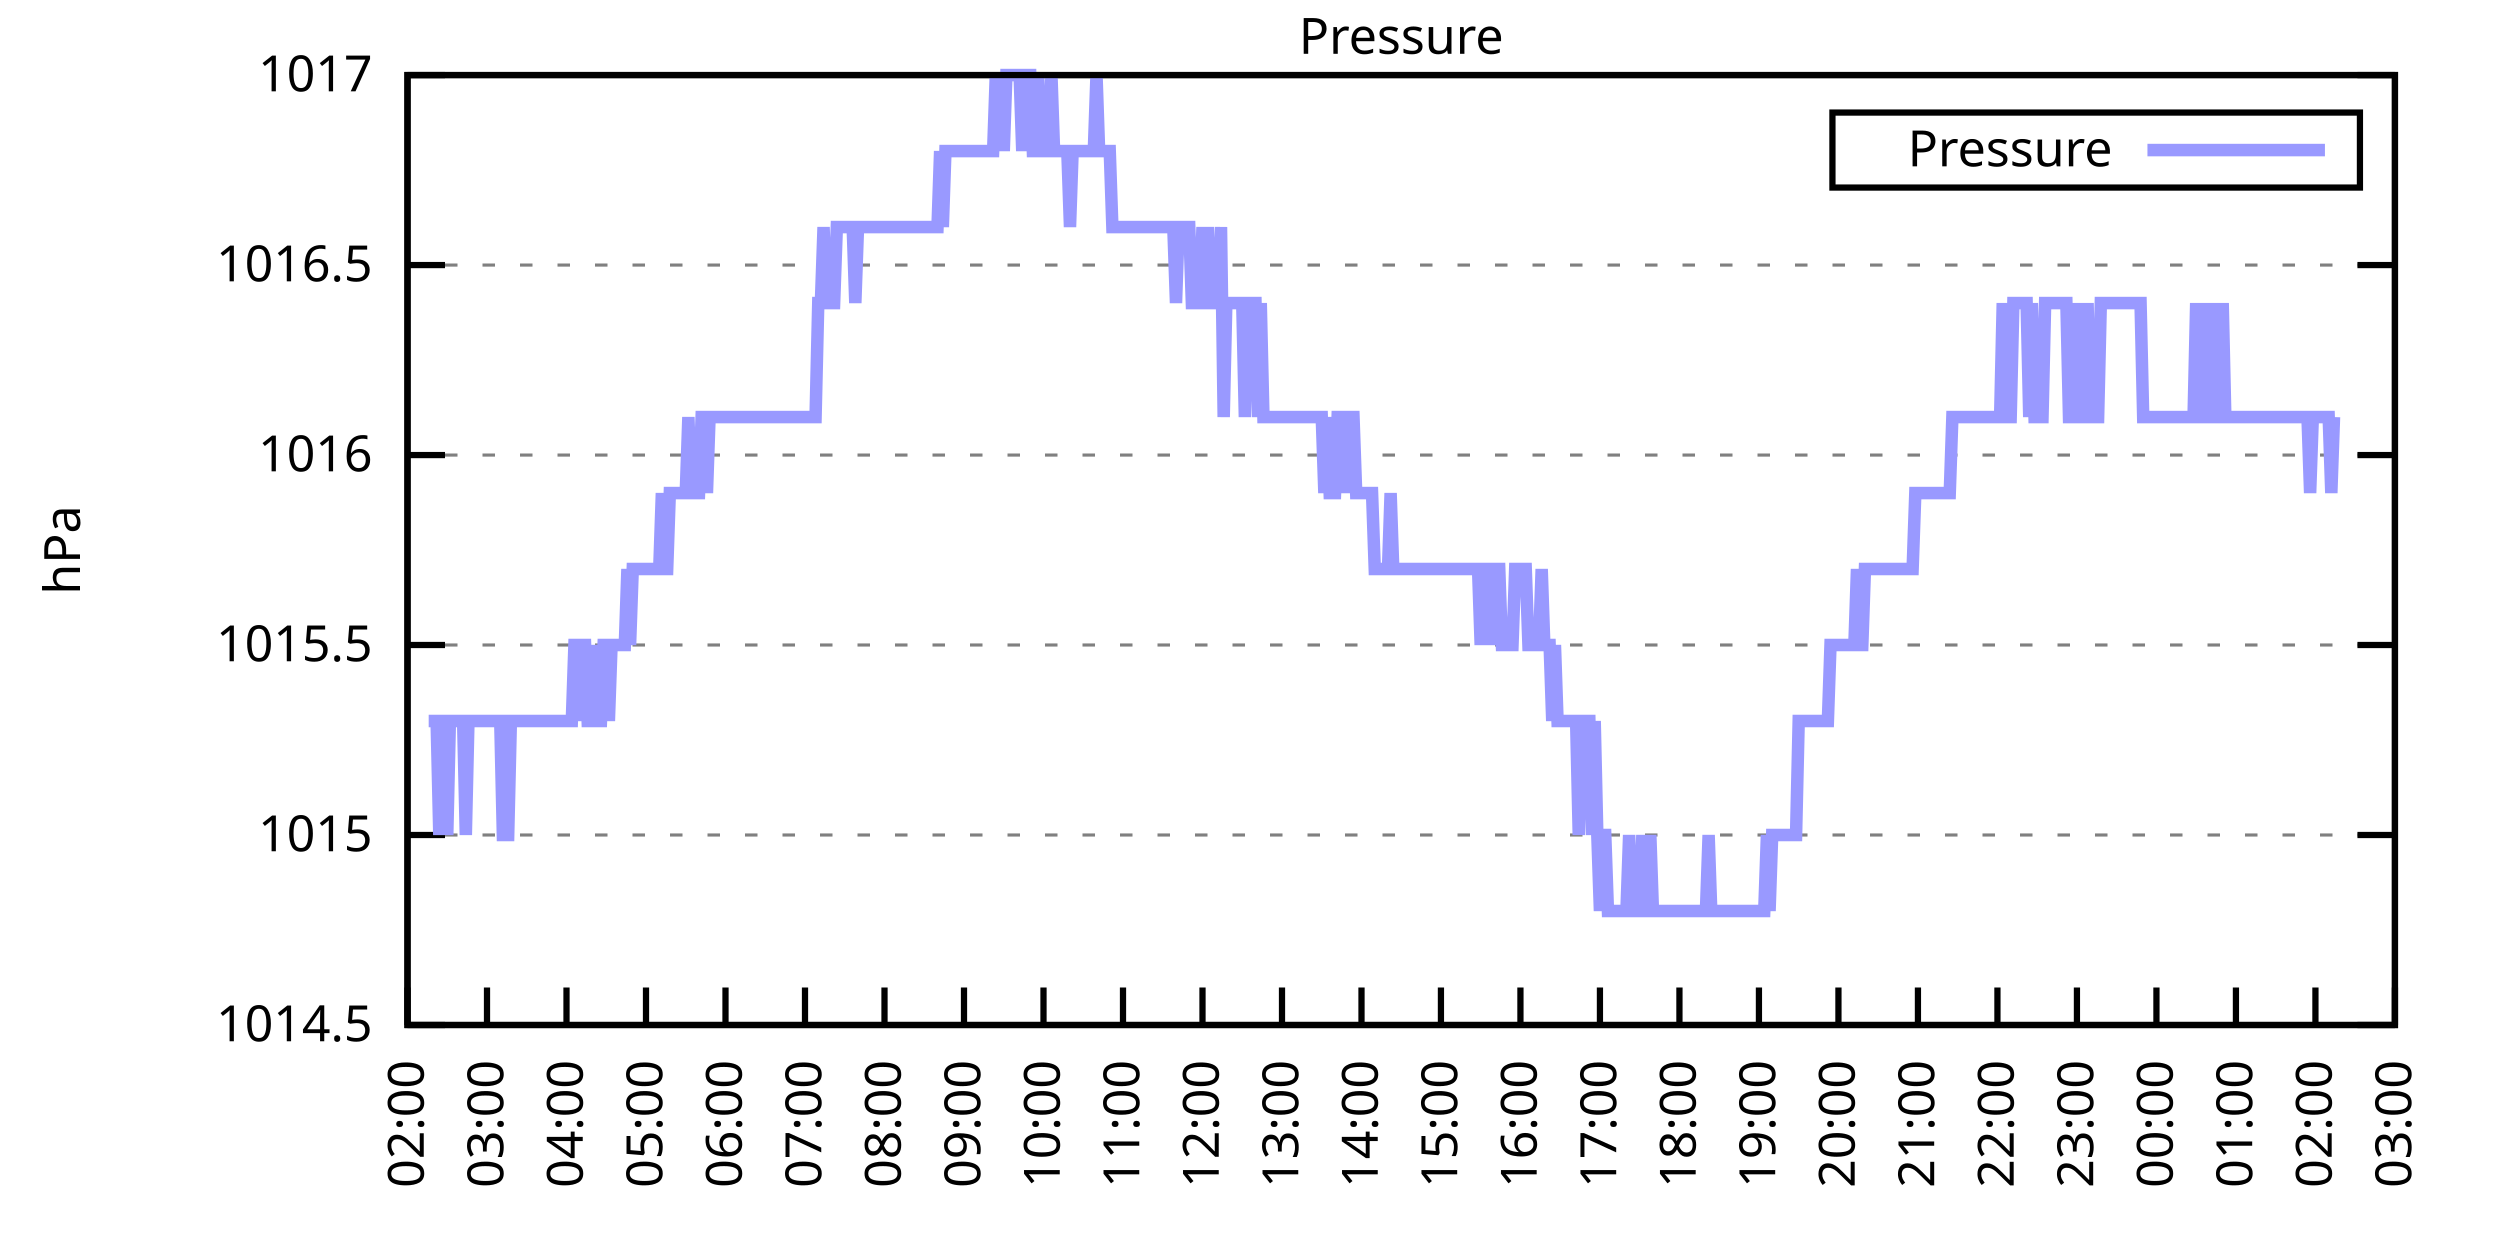
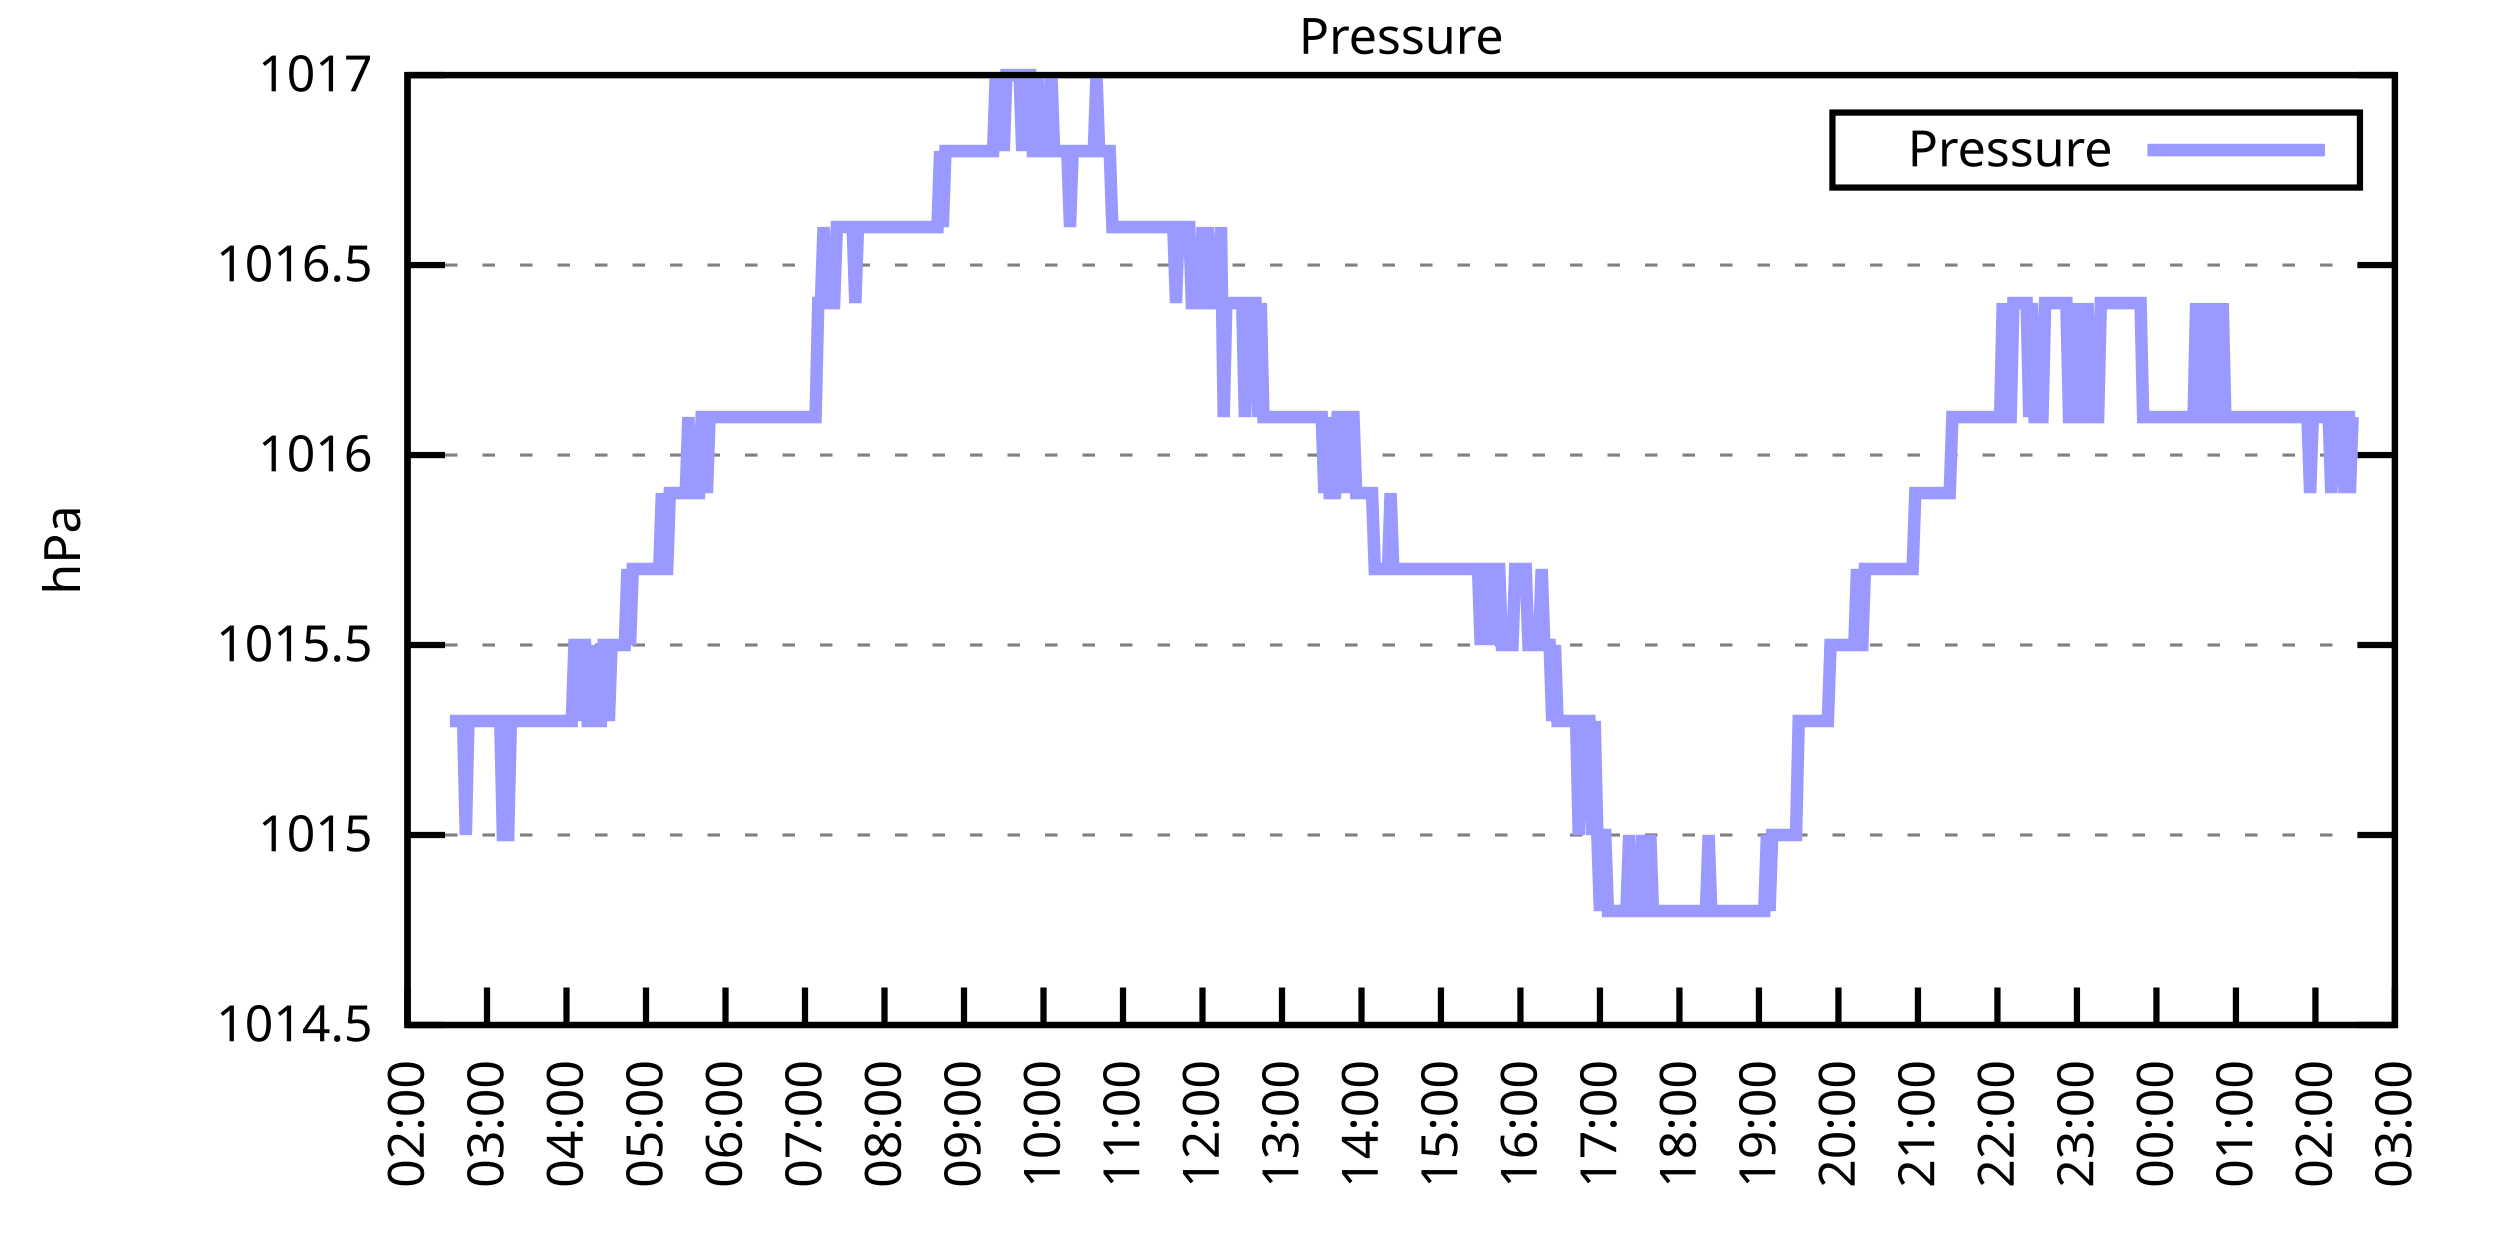
<svg xmlns="http://www.w3.org/2000/svg" xmlns:xlink="http://www.w3.org/1999/xlink" width="400" height="200" viewBox="0 0 400 200">
  <g id="gnuplot_canvas">
    <rect x="0" y="0" width="400" height="200" fill="none" />
    <defs>
      <circle id="gpDot" r="0.5" stroke-width="0.5" stroke="currentColor" />
      <path id="gpPt0" stroke-width="0.333" stroke="currentColor" d="M-1,0 h2 M0,-1 v2" />
      <path id="gpPt1" stroke-width="0.333" stroke="currentColor" d="M-1,-1 L1,1 M1,-1 L-1,1" />
      <path id="gpPt2" stroke-width="0.333" stroke="currentColor" d="M-1,0 L1,0 M0,-1 L0,1 M-1,-1 L1,1 M-1,1 L1,-1" />
      <rect id="gpPt3" stroke-width="0.333" stroke="currentColor" x="-1" y="-1" width="2" height="2" />
      <rect id="gpPt4" stroke-width="0.333" stroke="currentColor" fill="currentColor" x="-1" y="-1" width="2" height="2" />
      <circle id="gpPt5" stroke-width="0.333" stroke="currentColor" cx="0" cy="0" r="1" />
      <use xlink:href="#gpPt5" id="gpPt6" fill="currentColor" stroke="none" />
      <path id="gpPt7" stroke-width="0.333" stroke="currentColor" d="M0,-1.33 L-1.33,0.67 L1.33,0.67 z" />
      <use xlink:href="#gpPt7" id="gpPt8" fill="currentColor" stroke="none" />
      <use xlink:href="#gpPt7" id="gpPt9" stroke="currentColor" transform="rotate(180)" />
      <use xlink:href="#gpPt9" id="gpPt10" fill="currentColor" stroke="none" />
      <use xlink:href="#gpPt3" id="gpPt11" stroke="currentColor" transform="rotate(45)" />
      <use xlink:href="#gpPt11" id="gpPt12" fill="currentColor" stroke="none" />
      <path id="gpPt13" stroke-width="0.333" stroke="currentColor" d="M0,1.330 L1.265,0.411 L0.782,-1.067 L-0.782,-1.076 L-1.265,0.411 z" />
      <use xlink:href="#gpPt13" id="gpPt14" fill="currentColor" stroke="none" />
      <filter id="textbox" filterUnits="objectBoundingBox" x="0" y="0" height="1" width="1">
        <feFlood flood-color="white" flood-opacity="1" result="bgnd" />
        <feComposite in="SourceGraphic" in2="bgnd" operator="atop" />
      </filter>
      <filter id="greybox" filterUnits="objectBoundingBox" x="0" y="0" height="1" width="1">
        <feFlood flood-color="lightgrey" flood-opacity="1" result="grey" />
        <feComposite in="SourceGraphic" in2="grey" operator="atop" />
      </filter>
    </defs>
    <g fill="none" color="white" stroke="currentColor" stroke-width="1.00" stroke-linecap="butt" stroke-linejoin="miter">
</g>
    <g fill="none" color="black" stroke="currentColor" stroke-width="1.00" stroke-linecap="butt" stroke-linejoin="miter">
      <g stroke="none" shape-rendering="crispEdges">
        <polygon fill="rgb(255, 255, 255)" points="65.20,164.00 383.18,164.00 383.18,12.02 65.20,12.02 " />
      </g>
    </g>
    <g fill="none" color="black" stroke="currentColor" stroke-width="1.00" stroke-linecap="butt" stroke-linejoin="miter">
</g>
    <g fill="none" color="black" stroke="black" stroke-width="0.50" stroke-linecap="butt" stroke-linejoin="miter">
</g>
    <g fill="none" color="gray" stroke="currentColor" stroke-width="0.50" stroke-linecap="butt" stroke-linejoin="miter">
      <path stroke="gray" stroke-dasharray="2,4" class="gridline" d="M65.20,164.00 L383.19,164.00  " />
    </g>
    <g fill="none" color="gray" stroke="gray" stroke-width="1.00" stroke-linecap="butt" stroke-linejoin="miter">
</g>
    <g fill="none" color="black" stroke="currentColor" stroke-width="1.00" stroke-linecap="butt" stroke-linejoin="miter">
      <path stroke="black" d="M65.20,164.00 L71.20,164.00 M383.19,164.00 L377.19,164.00  " />
      <g transform="translate(59.60,166.60)" stroke="none" fill="black" font-family="Sans" font-size="8.00" text-anchor="end">
        <text>
          <tspan font-family="Sans"> 1014.5</tspan>
        </text>
      </g>
    </g>
    <g fill="none" color="black" stroke="currentColor" stroke-width="1.00" stroke-linecap="butt" stroke-linejoin="miter">
</g>
    <g fill="none" color="black" stroke="black" stroke-width="0.50" stroke-linecap="butt" stroke-linejoin="miter">
</g>
    <g fill="none" color="gray" stroke="currentColor" stroke-width="0.50" stroke-linecap="butt" stroke-linejoin="miter">
      <path stroke="gray" stroke-dasharray="2,4" class="gridline" d="M65.20,133.60 L383.19,133.60  " />
    </g>
    <g fill="none" color="gray" stroke="gray" stroke-width="1.00" stroke-linecap="butt" stroke-linejoin="miter">
</g>
    <g fill="none" color="black" stroke="currentColor" stroke-width="1.00" stroke-linecap="butt" stroke-linejoin="miter">
      <path stroke="black" d="M65.20,133.60 L71.20,133.60 M383.19,133.60 L377.19,133.60  " />
      <g transform="translate(59.60,136.20)" stroke="none" fill="black" font-family="Sans" font-size="8.00" text-anchor="end">
        <text>
          <tspan font-family="Sans"> 1015</tspan>
        </text>
      </g>
    </g>
    <g fill="none" color="black" stroke="currentColor" stroke-width="1.00" stroke-linecap="butt" stroke-linejoin="miter">
</g>
    <g fill="none" color="black" stroke="black" stroke-width="0.50" stroke-linecap="butt" stroke-linejoin="miter">
</g>
    <g fill="none" color="gray" stroke="currentColor" stroke-width="0.50" stroke-linecap="butt" stroke-linejoin="miter">
      <path stroke="gray" stroke-dasharray="2,4" class="gridline" d="M65.20,103.20 L383.19,103.20  " />
    </g>
    <g fill="none" color="gray" stroke="gray" stroke-width="1.00" stroke-linecap="butt" stroke-linejoin="miter">
</g>
    <g fill="none" color="black" stroke="currentColor" stroke-width="1.00" stroke-linecap="butt" stroke-linejoin="miter">
      <path stroke="black" d="M65.20,103.20 L71.20,103.20 M383.19,103.20 L377.19,103.20  " />
      <g transform="translate(59.60,105.80)" stroke="none" fill="black" font-family="Sans" font-size="8.00" text-anchor="end">
        <text>
          <tspan font-family="Sans"> 1015.5</tspan>
        </text>
      </g>
    </g>
    <g fill="none" color="black" stroke="currentColor" stroke-width="1.00" stroke-linecap="butt" stroke-linejoin="miter">
</g>
    <g fill="none" color="black" stroke="black" stroke-width="0.50" stroke-linecap="butt" stroke-linejoin="miter">
</g>
    <g fill="none" color="gray" stroke="currentColor" stroke-width="0.50" stroke-linecap="butt" stroke-linejoin="miter">
      <path stroke="gray" stroke-dasharray="2,4" class="gridline" d="M65.20,72.81 L383.19,72.81  " />
    </g>
    <g fill="none" color="gray" stroke="gray" stroke-width="1.00" stroke-linecap="butt" stroke-linejoin="miter">
</g>
    <g fill="none" color="black" stroke="currentColor" stroke-width="1.00" stroke-linecap="butt" stroke-linejoin="miter">
      <path stroke="black" d="M65.20,72.81 L71.20,72.81 M383.19,72.81 L377.19,72.81  " />
      <g transform="translate(59.60,75.41)" stroke="none" fill="black" font-family="Sans" font-size="8.00" text-anchor="end">
        <text>
          <tspan font-family="Sans"> 1016</tspan>
        </text>
      </g>
    </g>
    <g fill="none" color="black" stroke="currentColor" stroke-width="1.00" stroke-linecap="butt" stroke-linejoin="miter">
</g>
    <g fill="none" color="black" stroke="black" stroke-width="0.50" stroke-linecap="butt" stroke-linejoin="miter">
</g>
    <g fill="none" color="gray" stroke="currentColor" stroke-width="0.50" stroke-linecap="butt" stroke-linejoin="miter">
      <path stroke="gray" stroke-dasharray="2,4" class="gridline" d="M65.20,42.41 L383.19,42.41  " />
    </g>
    <g fill="none" color="gray" stroke="gray" stroke-width="1.00" stroke-linecap="butt" stroke-linejoin="miter">
</g>
    <g fill="none" color="black" stroke="currentColor" stroke-width="1.00" stroke-linecap="butt" stroke-linejoin="miter">
      <path stroke="black" d="M65.20,42.41 L71.20,42.41 M383.19,42.41 L377.19,42.41  " />
      <g transform="translate(59.60,45.01)" stroke="none" fill="black" font-family="Sans" font-size="8.00" text-anchor="end">
        <text>
          <tspan font-family="Sans"> 1016.5</tspan>
        </text>
      </g>
    </g>
    <g fill="none" color="black" stroke="currentColor" stroke-width="1.00" stroke-linecap="butt" stroke-linejoin="miter">
</g>
    <g fill="none" color="black" stroke="black" stroke-width="0.50" stroke-linecap="butt" stroke-linejoin="miter">
</g>
    <g fill="none" color="gray" stroke="currentColor" stroke-width="0.50" stroke-linecap="butt" stroke-linejoin="miter">
      <path stroke="gray" stroke-dasharray="2,4" class="gridline" d="M65.20,12.01 L383.19,12.01  " />
    </g>
    <g fill="none" color="gray" stroke="gray" stroke-width="1.00" stroke-linecap="butt" stroke-linejoin="miter">
</g>
    <g fill="none" color="black" stroke="currentColor" stroke-width="1.00" stroke-linecap="butt" stroke-linejoin="miter">
      <path stroke="black" d="M65.20,12.01 L71.20,12.01 M383.19,12.01 L377.19,12.01  " />
      <g transform="translate(59.60,14.61)" stroke="none" fill="black" font-family="Sans" font-size="8.00" text-anchor="end">
        <text>
          <tspan font-family="Sans"> 1017</tspan>
        </text>
      </g>
    </g>
    <g fill="none" color="black" stroke="currentColor" stroke-width="1.00" stroke-linecap="butt" stroke-linejoin="miter">
      <path stroke="black" d="M65.20,164.00 L65.20,158.00  " />
      <g transform="translate(67.80,169.60) rotate(270.00)" stroke="none" fill="black" font-family="Sans" font-size="8.00" text-anchor="end">
        <text>
          <tspan font-family="Sans">02:00</tspan>
        </text>
      </g>
    </g>
    <g fill="none" color="black" stroke="currentColor" stroke-width="1.00" stroke-linecap="butt" stroke-linejoin="miter">
      <path stroke="black" d="M77.92,164.00 L77.92,158.00  " />
      <g transform="translate(80.52,169.60) rotate(270.00)" stroke="none" fill="black" font-family="Sans" font-size="8.00" text-anchor="end">
        <text>
          <tspan font-family="Sans">03:00</tspan>
        </text>
      </g>
    </g>
    <g fill="none" color="black" stroke="currentColor" stroke-width="1.00" stroke-linecap="butt" stroke-linejoin="miter">
      <path stroke="black" d="M90.64,164.00 L90.64,158.00  " />
      <g transform="translate(93.24,169.60) rotate(270.00)" stroke="none" fill="black" font-family="Sans" font-size="8.00" text-anchor="end">
        <text>
          <tspan font-family="Sans">04:00</tspan>
        </text>
      </g>
    </g>
    <g fill="none" color="black" stroke="currentColor" stroke-width="1.00" stroke-linecap="butt" stroke-linejoin="miter">
      <path stroke="black" d="M103.36,164.00 L103.36,158.00  " />
      <g transform="translate(105.96,169.60) rotate(270.00)" stroke="none" fill="black" font-family="Sans" font-size="8.00" text-anchor="end">
        <text>
          <tspan font-family="Sans">05:00</tspan>
        </text>
      </g>
    </g>
    <g fill="none" color="black" stroke="currentColor" stroke-width="1.00" stroke-linecap="butt" stroke-linejoin="miter">
      <path stroke="black" d="M116.08,164.00 L116.08,158.00  " />
      <g transform="translate(118.68,169.60) rotate(270.00)" stroke="none" fill="black" font-family="Sans" font-size="8.00" text-anchor="end">
        <text>
          <tspan font-family="Sans">06:00</tspan>
        </text>
      </g>
    </g>
    <g fill="none" color="black" stroke="currentColor" stroke-width="1.00" stroke-linecap="butt" stroke-linejoin="miter">
      <path stroke="black" d="M128.80,164.00 L128.80,158.00  " />
      <g transform="translate(131.40,169.60) rotate(270.00)" stroke="none" fill="black" font-family="Sans" font-size="8.00" text-anchor="end">
        <text>
          <tspan font-family="Sans">07:00</tspan>
        </text>
      </g>
    </g>
    <g fill="none" color="black" stroke="currentColor" stroke-width="1.00" stroke-linecap="butt" stroke-linejoin="miter">
      <path stroke="black" d="M141.52,164.00 L141.52,158.00  " />
      <g transform="translate(144.12,169.60) rotate(270.00)" stroke="none" fill="black" font-family="Sans" font-size="8.00" text-anchor="end">
        <text>
          <tspan font-family="Sans">08:00</tspan>
        </text>
      </g>
    </g>
    <g fill="none" color="black" stroke="currentColor" stroke-width="1.00" stroke-linecap="butt" stroke-linejoin="miter">
      <path stroke="black" d="M154.24,164.00 L154.24,158.00  " />
      <g transform="translate(156.84,169.60) rotate(270.00)" stroke="none" fill="black" font-family="Sans" font-size="8.00" text-anchor="end">
        <text>
          <tspan font-family="Sans">09:00</tspan>
        </text>
      </g>
    </g>
    <g fill="none" color="black" stroke="currentColor" stroke-width="1.00" stroke-linecap="butt" stroke-linejoin="miter">
      <path stroke="black" d="M166.96,164.00 L166.96,158.00  " />
      <g transform="translate(169.56,169.60) rotate(270.00)" stroke="none" fill="black" font-family="Sans" font-size="8.00" text-anchor="end">
        <text>
          <tspan font-family="Sans">10:00</tspan>
        </text>
      </g>
    </g>
    <g fill="none" color="black" stroke="currentColor" stroke-width="1.00" stroke-linecap="butt" stroke-linejoin="miter">
      <path stroke="black" d="M179.68,164.00 L179.68,158.00  " />
      <g transform="translate(182.28,169.60) rotate(270.00)" stroke="none" fill="black" font-family="Sans" font-size="8.00" text-anchor="end">
        <text>
          <tspan font-family="Sans">11:00</tspan>
        </text>
      </g>
    </g>
    <g fill="none" color="black" stroke="currentColor" stroke-width="1.00" stroke-linecap="butt" stroke-linejoin="miter">
      <path stroke="black" d="M192.40,164.00 L192.40,158.00  " />
      <g transform="translate(195.00,169.60) rotate(270.00)" stroke="none" fill="black" font-family="Sans" font-size="8.00" text-anchor="end">
        <text>
          <tspan font-family="Sans">12:00</tspan>
        </text>
      </g>
    </g>
    <g fill="none" color="black" stroke="currentColor" stroke-width="1.00" stroke-linecap="butt" stroke-linejoin="miter">
      <path stroke="black" d="M205.12,164.00 L205.12,158.00  " />
      <g transform="translate(207.72,169.60) rotate(270.00)" stroke="none" fill="black" font-family="Sans" font-size="8.00" text-anchor="end">
        <text>
          <tspan font-family="Sans">13:00</tspan>
        </text>
      </g>
    </g>
    <g fill="none" color="black" stroke="currentColor" stroke-width="1.00" stroke-linecap="butt" stroke-linejoin="miter">
      <path stroke="black" d="M217.84,164.00 L217.84,158.00  " />
      <g transform="translate(220.44,169.60) rotate(270.00)" stroke="none" fill="black" font-family="Sans" font-size="8.00" text-anchor="end">
        <text>
          <tspan font-family="Sans">14:00</tspan>
        </text>
      </g>
    </g>
    <g fill="none" color="black" stroke="currentColor" stroke-width="1.00" stroke-linecap="butt" stroke-linejoin="miter">
      <path stroke="black" d="M230.55,164.00 L230.55,158.00  " />
      <g transform="translate(233.15,169.60) rotate(270.00)" stroke="none" fill="black" font-family="Sans" font-size="8.00" text-anchor="end">
        <text>
          <tspan font-family="Sans">15:00</tspan>
        </text>
      </g>
    </g>
    <g fill="none" color="black" stroke="currentColor" stroke-width="1.00" stroke-linecap="butt" stroke-linejoin="miter">
      <path stroke="black" d="M243.27,164.00 L243.27,158.00  " />
      <g transform="translate(245.87,169.60) rotate(270.00)" stroke="none" fill="black" font-family="Sans" font-size="8.00" text-anchor="end">
        <text>
          <tspan font-family="Sans">16:00</tspan>
        </text>
      </g>
    </g>
    <g fill="none" color="black" stroke="currentColor" stroke-width="1.00" stroke-linecap="butt" stroke-linejoin="miter">
      <path stroke="black" d="M255.99,164.00 L255.99,158.00  " />
      <g transform="translate(258.59,169.60) rotate(270.00)" stroke="none" fill="black" font-family="Sans" font-size="8.00" text-anchor="end">
        <text>
          <tspan font-family="Sans">17:00</tspan>
        </text>
      </g>
    </g>
    <g fill="none" color="black" stroke="currentColor" stroke-width="1.00" stroke-linecap="butt" stroke-linejoin="miter">
      <path stroke="black" d="M268.71,164.00 L268.71,158.00  " />
      <g transform="translate(271.31,169.60) rotate(270.00)" stroke="none" fill="black" font-family="Sans" font-size="8.00" text-anchor="end">
        <text>
          <tspan font-family="Sans">18:00</tspan>
        </text>
      </g>
    </g>
    <g fill="none" color="black" stroke="currentColor" stroke-width="1.00" stroke-linecap="butt" stroke-linejoin="miter">
      <path stroke="black" d="M281.43,164.00 L281.43,158.00  " />
      <g transform="translate(284.03,169.60) rotate(270.00)" stroke="none" fill="black" font-family="Sans" font-size="8.00" text-anchor="end">
        <text>
          <tspan font-family="Sans">19:00</tspan>
        </text>
      </g>
    </g>
    <g fill="none" color="black" stroke="currentColor" stroke-width="1.00" stroke-linecap="butt" stroke-linejoin="miter">
      <path stroke="black" d="M294.15,164.00 L294.15,158.00  " />
      <g transform="translate(296.75,169.60) rotate(270.00)" stroke="none" fill="black" font-family="Sans" font-size="8.00" text-anchor="end">
        <text>
          <tspan font-family="Sans">20:00</tspan>
        </text>
      </g>
    </g>
    <g fill="none" color="black" stroke="currentColor" stroke-width="1.00" stroke-linecap="butt" stroke-linejoin="miter">
      <path stroke="black" d="M306.87,164.00 L306.87,158.00  " />
      <g transform="translate(309.47,169.60) rotate(270.00)" stroke="none" fill="black" font-family="Sans" font-size="8.00" text-anchor="end">
        <text>
          <tspan font-family="Sans">21:00</tspan>
        </text>
      </g>
    </g>
    <g fill="none" color="black" stroke="currentColor" stroke-width="1.00" stroke-linecap="butt" stroke-linejoin="miter">
      <path stroke="black" d="M319.59,164.00 L319.59,158.00  " />
      <g transform="translate(322.19,169.60) rotate(270.00)" stroke="none" fill="black" font-family="Sans" font-size="8.00" text-anchor="end">
        <text>
          <tspan font-family="Sans">22:00</tspan>
        </text>
      </g>
    </g>
    <g fill="none" color="black" stroke="currentColor" stroke-width="1.00" stroke-linecap="butt" stroke-linejoin="miter">
      <path stroke="black" d="M332.31,164.00 L332.31,158.00  " />
      <g transform="translate(334.91,169.60) rotate(270.00)" stroke="none" fill="black" font-family="Sans" font-size="8.00" text-anchor="end">
        <text>
          <tspan font-family="Sans">23:00</tspan>
        </text>
      </g>
    </g>
    <g fill="none" color="black" stroke="currentColor" stroke-width="1.00" stroke-linecap="butt" stroke-linejoin="miter">
      <path stroke="black" d="M345.03,164.00 L345.03,158.00  " />
      <g transform="translate(347.63,169.60) rotate(270.00)" stroke="none" fill="black" font-family="Sans" font-size="8.00" text-anchor="end">
        <text>
          <tspan font-family="Sans">00:00</tspan>
        </text>
      </g>
    </g>
    <g fill="none" color="black" stroke="currentColor" stroke-width="1.00" stroke-linecap="butt" stroke-linejoin="miter">
      <path stroke="black" d="M357.75,164.00 L357.75,158.00  " />
      <g transform="translate(360.35,169.60) rotate(270.00)" stroke="none" fill="black" font-family="Sans" font-size="8.00" text-anchor="end">
        <text>
          <tspan font-family="Sans">01:00</tspan>
        </text>
      </g>
    </g>
    <g fill="none" color="black" stroke="currentColor" stroke-width="1.00" stroke-linecap="butt" stroke-linejoin="miter">
      <path stroke="black" d="M370.47,164.00 L370.47,158.00  " />
      <g transform="translate(373.07,169.60) rotate(270.00)" stroke="none" fill="black" font-family="Sans" font-size="8.00" text-anchor="end">
        <text>
          <tspan font-family="Sans">02:00</tspan>
        </text>
      </g>
    </g>
    <g fill="none" color="black" stroke="currentColor" stroke-width="1.00" stroke-linecap="butt" stroke-linejoin="miter">
      <path stroke="black" d="M383.19,164.00 L383.19,158.00  " />
      <g transform="translate(385.79,169.60) rotate(270.00)" stroke="none" fill="black" font-family="Sans" font-size="8.00" text-anchor="end">
        <text>
          <tspan font-family="Sans">03:00</tspan>
        </text>
      </g>
    </g>
    <g fill="none" color="black" stroke="currentColor" stroke-width="1.00" stroke-linecap="butt" stroke-linejoin="miter">
</g>
    <g fill="none" color="black" stroke="currentColor" stroke-width="1.00" stroke-linecap="butt" stroke-linejoin="miter">
      <path stroke="black" d="M65.20,12.01 L65.20,164.00 L383.19,164.00 L383.19,12.01 L65.20,12.01 Z  " />
    </g>
    <g fill="none" color="black" stroke="currentColor" stroke-width="1.00" stroke-linecap="butt" stroke-linejoin="miter">
</g>
    <g fill="none" color="black" stroke="currentColor" stroke-width="1.00" stroke-linecap="butt" stroke-linejoin="miter">
      <path stroke="black" d="M293.19,30.01 L293.19,18.01 L377.59,18.01 L377.59,30.01 L293.19,30.01 Z  " />
    </g>
    <g id="Pressure_plot_1">
      <g fill="none" color="white" stroke="black" stroke-width="2.00" stroke-linecap="butt" stroke-linejoin="miter">
</g>
      <g fill="none" color="black" stroke="currentColor" stroke-width="2.00" stroke-linecap="butt" stroke-linejoin="miter">
        <g transform="translate(337.99,26.61)" stroke="none" fill="black" font-family="Sans" font-size="8.00" text-anchor="end">
          <text>
            <tspan font-family="Sans">Pressure</tspan>
          </text>
        </g>
      </g>
      <g fill="none" color="black" stroke="currentColor" stroke-width="2.00" stroke-linecap="butt" stroke-linejoin="miter">
-         <path stroke="rgb(153, 153, 255)" d="M343.59,24.01 L371.99,24.01 M68.59,115.36 L69.02,115.36 L69.44,115.36 L69.86,115.36 L70.29,133.60 L70.71,115.36   L71.14,115.36 L71.56,133.60 L71.98,115.36 L72.41,115.36 L72.83,115.36 L73.26,115.36 L73.68,115.36 L74.10,115.36   L74.53,133.60 L74.95,115.36 L75.38,115.36 L75.80,115.36 L76.22,115.36 L76.65,115.36 L77.07,115.36 L77.50,115.36   L77.92,115.36 L78.34,115.36 L78.77,115.36 L79.19,115.36 L79.62,115.36 L80.04,115.36 L80.46,133.60 L80.89,133.60   L81.31,133.60 L81.74,115.36 L82.16,115.36 L82.58,115.36 L83.01,115.36 L83.43,115.36 L83.86,115.36 L84.28,115.36   L84.70,115.36 L85.13,115.36 L85.55,115.36 L85.98,115.36 L86.40,115.36 L86.82,115.36 L87.25,115.36 L87.67,115.36   L88.10,115.36 L88.52,115.36 L88.94,115.36 L89.37,115.36 L89.79,115.36 L90.22,115.36 L90.64,115.36 L91.06,115.36   L91.49,115.36 L91.91,103.20 L92.34,103.20 L92.76,115.36 L93.18,103.20 L93.61,103.20 L94.03,115.36 L94.46,115.36   L94.88,103.20 L95.30,115.36 L95.73,115.36 L96.15,115.36 L96.58,103.20 L97.00,103.20 L97.42,115.36 L97.85,103.20   L98.27,103.20 L98.69,103.20 L99.12,103.20 L99.54,103.20 L99.97,103.20 L100.39,91.04 L100.81,103.20 L101.24,91.04   L101.66,91.04 L102.09,91.04 L102.51,91.04 L102.93,91.04 L103.36,91.04 L103.78,91.04 L104.21,91.04 L104.63,91.04   L105.05,91.04 L105.48,91.04 L105.90,78.89 L106.33,91.04 L106.75,91.04 L107.17,78.89 L107.60,78.89 L108.02,78.89   L108.45,78.89 L108.87,78.89 L109.29,78.89 L109.72,78.89 L110.14,66.73 L110.57,78.89 L110.99,78.89 L111.41,78.89   L111.84,78.89 L112.26,66.73 L112.69,66.73 L113.11,78.89 L113.53,66.73 L113.96,66.73 L114.38,66.73 L114.81,66.73   L115.23,66.73 L115.65,66.73 L116.08,66.73 L116.50,66.73 L116.93,66.73 L117.35,66.73 L117.77,66.73 L118.20,66.73   L118.62,66.73 L119.05,66.73 L119.47,66.73 L119.89,66.73 L120.32,66.73 L120.74,66.73 L121.17,66.73 L121.59,66.73   L122.01,66.73 L122.44,66.73 L122.86,66.73 L123.29,66.73 L123.71,66.73 L124.13,66.73 L124.56,66.73 L124.98,66.73   L125.41,66.73 L125.83,66.73 L126.25,66.73 L126.68,66.73 L127.10,66.73 L127.53,66.73 L127.95,66.73 L128.37,66.73   L128.80,66.73 L129.22,66.73 L129.65,66.73 L130.07,66.73 L130.49,66.73 L130.92,48.49 L131.34,48.49 L131.77,36.33   L132.19,48.49 L132.61,48.49 L133.04,48.49 L133.46,48.49 L133.89,36.33 L134.31,36.33 L134.73,36.33 L135.16,36.33   L135.58,36.33 L136.01,36.33 L136.43,36.33 L136.85,48.49 L137.28,36.33 L137.70,36.33 L138.13,36.33 L138.55,36.33   L138.97,36.33 L139.40,36.33 L139.82,36.33 L140.25,36.33 L140.67,36.33 L141.09,36.33 L141.52,36.33 L141.94,36.33   L142.37,36.33 L142.79,36.33 L143.21,36.33 L143.64,36.33 L144.06,36.33 L144.49,36.33 L144.91,36.33 L145.33,36.33   L145.76,36.33 L146.18,36.33 L146.61,36.33 L147.03,36.33 L147.45,36.33 L147.88,36.33 L148.30,36.33 L148.73,36.33   L149.15,36.33 L149.57,36.33 L150.00,36.33 L150.42,24.17 L150.85,36.33 L151.27,24.17 L151.69,24.17 L152.12,24.17   L152.54,24.17 L152.97,24.17 L153.39,24.17 L153.81,24.17 L154.24,24.17 L154.66,24.17 L155.09,24.17 L155.51,24.17   L155.93,24.17 L156.36,24.17 L156.78,24.17 L157.21,24.17 L157.63,24.17 L158.05,24.17 L158.48,24.17 L158.90,24.17   L159.33,12.01 L159.75,24.17 L160.17,12.01 L160.60,24.17 L161.02,12.01 L161.44,12.01 L161.87,12.01 L162.29,12.01   L162.72,12.01 L163.14,12.01 L163.56,24.17 L163.99,12.01 L164.41,12.01 L164.84,12.01 L165.26,24.17 L165.68,24.17   L166.11,12.01 L166.53,24.17 L166.96,24.17 L167.38,24.17 L167.80,24.17 L168.23,12.01 L168.65,24.17 L169.08,24.17   L169.50,24.17 L169.92,24.17 L170.35,24.17 L170.77,24.17 L171.20,36.33 L171.62,24.17 L172.04,24.17 L172.47,24.17   L172.89,24.17 L173.32,24.17 L173.74,24.17 L174.16,24.17 L174.59,24.17 L175.01,24.17 L175.44,12.01 L175.86,24.17   L176.28,24.17 L176.71,24.17 L177.13,24.17 L177.56,24.17 L177.98,36.33 L178.40,36.33 L178.83,36.33 L179.25,36.33   L179.68,36.33 L180.10,36.33 L180.52,36.33 L180.95,36.33 L181.37,36.33 L181.80,36.33 L182.22,36.33 L182.64,36.33   L183.07,36.33 L183.49,36.33 L183.92,36.33 L184.34,36.33 L184.76,36.33 L185.19,36.33 L185.61,36.33 L186.04,36.33   L186.46,36.33 L186.88,36.33 L187.31,36.33 L187.73,36.33 L188.16,48.49 L188.58,36.33 L189.00,36.33 L189.43,36.33   L189.85,36.33 L190.28,36.33 L190.70,48.49 L191.12,48.49 L191.55,48.49 L191.97,48.49 L192.40,36.33 L192.82,48.49   L193.24,36.33 L193.67,48.49 L194.09,48.49 L194.52,48.49 L194.94,48.49 L195.36,36.33 L195.79,66.73 L196.21,48.49   L196.64,48.49 L197.06,48.49 L197.48,48.49 L197.91,48.49 L198.33,48.49 L198.76,48.49 L199.18,66.73 L199.60,48.49   L200.03,48.49 L200.45,48.49 L200.88,48.49 L201.30,66.73 L201.72,48.49 L202.15,66.73 L202.57,66.73 L203.00,66.73   L203.42,66.73 L203.84,66.73 L204.27,66.73 L204.69,66.73 L205.12,66.73 L205.54,66.73 L205.96,66.73 L206.39,66.73   L206.81,66.73 L207.24,66.73 L207.66,66.73 L208.08,66.73 L208.51,66.73 L208.93,66.73 L209.36,66.73 L209.78,66.73   L210.20,66.73 L210.63,66.73 L211.05,66.73 L211.48,66.73 L211.90,78.89 L212.32,66.73 L212.75,78.89 L213.17,78.89   L213.60,78.89 L214.02,66.73 L214.44,66.73 L214.87,66.73 L215.29,78.89 L215.72,66.73 L216.14,66.73 L216.56,66.73   L216.99,78.89 L217.41,78.89 L217.84,78.89 L218.26,78.89 L218.68,78.89 L219.11,78.89 L219.53,78.89 L219.96,91.04   L220.38,91.04 L220.80,91.04 L221.23,91.04 L221.65,91.04 L222.08,91.04 L222.50,78.89 L222.92,91.04 L223.35,91.04   L223.77,91.04 L224.20,91.04 L224.62,91.04 L225.04,91.04 L225.47,91.04 L225.89,91.04 L226.31,91.04 L226.74,91.04   L227.16,91.04 L227.59,91.04 L228.01,91.04 L228.43,91.04 L228.86,91.04 L229.28,91.04 L229.71,91.04 L230.13,91.04   L230.55,91.04 L230.98,91.04 L231.40,91.04 L231.83,91.04 L232.25,91.04 L232.67,91.04 L233.10,91.04 L233.52,91.04   L233.95,91.04 L234.37,91.04 L234.79,91.04 L235.22,91.04 L235.64,91.04 L236.07,91.04 L236.49,91.04 L236.91,103.20   L237.34,91.04 L237.76,91.04 L238.19,103.20 L238.61,91.04 L239.03,103.20 L239.46,91.04 L239.88,91.04 L240.31,103.20   L240.73,103.20 L241.15,103.20 L241.58,103.20 L242.00,103.20 L242.43,91.04 L242.85,91.04 L243.27,91.04 L243.70,91.04   L244.12,91.04 L244.55,103.20 L244.97,103.20 L245.39,103.20 L245.82,103.20 L246.24,103.20 L246.67,91.04 L247.09,103.20   L247.51,103.20 L247.94,103.20 L248.36,115.36 L248.79,103.20 L249.21,115.36 L249.63,115.36 L250.06,115.36 L250.48,115.36   L250.91,115.36 L251.33,115.36 L251.75,115.36 L252.18,115.36 L252.60,133.60 L253.03,115.36 L253.45,115.36 L253.87,115.36   L254.30,115.36 L254.72,133.60 L255.15,115.36 L255.57,133.60 L255.99,145.76 L256.42,133.60 L256.84,133.60 L257.27,145.76   L257.69,145.76 L258.11,145.76 L258.54,145.76 L258.96,145.76 L259.39,145.76 L259.81,145.76 L260.23,145.76 L260.66,133.60   L261.08,145.76 L261.51,145.76 L261.93,145.76 L262.35,145.76 L262.78,133.60 L263.20,145.76 L263.63,145.76 L264.05,133.60   L264.47,145.76 L264.90,145.76 L265.32,145.76 L265.75,145.76 L266.17,145.76 L266.59,145.76 L267.02,145.76 L267.44,145.76   L267.87,145.76 L268.29,145.76 L268.71,145.76 L269.14,145.76 L269.56,145.76 L269.99,145.76 L270.41,145.76 L270.83,145.76   L271.26,145.76 L271.68,145.76 L272.11,145.76 L272.53,145.76 L272.95,145.76 L273.38,133.60 L273.80,145.76 L274.23,145.76   L274.65,145.76 L275.07,145.76 L275.50,145.76 L275.92,145.76 L276.35,145.76 L276.77,145.76 L277.19,145.76 L277.62,145.76   L278.04,145.76 L278.47,145.76 L278.89,145.76 L279.31,145.76 L279.74,145.76 L280.16,145.76 L280.59,145.76 L281.01,145.76   L281.43,145.76 L281.86,145.76 L282.28,145.76 L282.71,133.60 L283.13,145.76 L283.55,133.60 L283.98,133.60 L284.40,133.60   L284.83,133.60 L285.25,133.60 L285.67,133.60 L286.10,133.60 L286.52,133.60 L286.95,133.60 L287.37,133.60 L287.79,115.36   L288.22,115.36 L288.64,115.36 L289.06,115.36 L289.49,115.36 L289.91,115.36 L290.34,115.36 L290.76,115.36 L291.18,115.36   L291.61,115.36 L292.03,115.36 L292.46,115.36 L292.88,103.20 L293.30,103.20 L293.73,103.20 L294.15,103.20 L294.58,103.20   L295.00,103.20 L295.42,103.20 L295.85,103.20 L296.27,103.20 L296.70,103.20 L297.12,91.04 L297.54,103.20 L297.97,103.20   L298.39,91.04 L298.82,91.04 L299.24,91.04 L299.66,91.04 L300.09,91.04 L300.51,91.04 L300.94,91.04 L301.36,91.04   L301.78,91.04 L302.21,91.04 L302.63,91.04 L303.06,91.04 L303.48,91.04 L303.90,91.04 L304.33,91.04 L304.75,91.04   L305.18,91.04 L305.60,91.04 L306.02,91.04 L306.45,78.89 L306.87,78.89 L307.30,78.89 L307.72,78.89 L308.14,78.89   L308.57,78.89 L308.99,78.89 L309.42,78.89 L309.84,78.89 L310.26,78.89 L310.69,78.89 L311.11,78.89 L311.54,78.89   L311.96,78.89 L312.38,66.73 L312.81,66.73 L313.23,66.73 L313.66,66.73 L314.08,66.73 L314.50,66.73 L314.93,66.73   L315.35,66.73 L315.78,66.73 L316.20,66.73 L316.62,66.73 L317.05,66.73 L317.47,66.73 L317.90,66.73 L318.32,66.73   L318.74,66.73 L319.17,66.73 L319.59,66.73 L320.02,66.73 L320.44,48.49 L320.86,66.73 L321.29,66.73 L321.71,66.73   L322.14,48.49 L322.56,48.49 L322.98,48.49 L323.41,48.49 L323.83,48.49 L324.26,48.49 L324.68,66.73 L325.10,48.49   L325.53,66.73 L325.95,66.73 L326.38,66.73 L326.80,66.73 L327.22,48.49 L327.65,48.49 L328.07,48.49 L328.50,48.49   L328.92,48.49 L329.34,48.49 L329.77,48.49 L330.19,48.49 L330.62,48.49 L331.04,66.73 L331.46,66.73 L331.89,66.73   L332.31,48.49 L332.74,66.73 L333.16,66.73 L333.58,66.73 L334.01,48.49 L334.43,66.73 L334.86,66.73 L335.28,66.73   L335.70,66.73 L336.13,48.49 L336.55,48.49 L336.98,48.49 L337.40,48.49 L337.82,48.49 L338.25,48.49 L338.67,48.49   L339.10,48.49 L339.52,48.49 L339.94,48.49 L340.37,48.49 L340.79,48.49 L341.22,48.49 L341.64,48.49 L342.06,48.49   L342.49,48.49 L342.91,66.73 L343.34,66.73 L343.76,66.73 L344.18,66.73 L344.61,66.73 L345.03,66.73 L345.46,66.73   L345.88,66.73 L346.30,66.73 L346.73,66.73 L347.15,66.73 L347.58,66.73 L348.00,66.73 L348.42,66.73 L348.85,66.73   L349.27,66.73 L349.70,66.73 L350.12,66.73 L350.54,66.73 L350.97,66.73 L351.39,48.49 L351.81,66.73 L352.24,66.73   L352.66,66.73 L353.09,48.49 L353.51,66.73 L353.93,48.49 L354.36,66.73 L354.78,66.73 L355.21,66.73 L355.63,48.49   L356.05,66.73 L356.48,66.73 L356.90,66.73 L357.33,66.73 L357.75,66.73 L358.17,66.73 L358.60,66.73 L359.02,66.73   L359.45,66.73 L359.87,66.73 L360.29,66.73 L360.72,66.73 L361.14,66.73 L361.57,66.73 L361.99,66.73 L362.41,66.73   L362.84,66.73 L363.26,66.73 L363.69,66.73 L364.11,66.73 L364.53,66.73 L364.96,66.73 L365.38,66.73 L365.81,66.73   L366.23,66.73 L366.65,66.73 L367.08,66.73 L367.50,66.73 L367.93,66.73 L368.35,66.73 L368.77,66.73 L369.20,66.73   L369.62,78.89 L370.05,66.73 L370.47,66.73 L370.89,66.73 L371.32,66.73 L371.74,66.73 L372.17,66.73 L372.59,66.73   L373.01,78.89 L373.44,66.73  " />
+         <path stroke="rgb(153, 153, 255)" d="M343.59,24.01 L371.99,24.01 M71.98,115.36 L72.41,115.36 L72.83,115.36 L73.26,115.36 L73.68,115.36 L74.10,115.36   L74.53,133.60 L74.95,115.36 L75.38,115.36 L75.80,115.36 L76.22,115.36 L76.65,115.36 L77.07,115.36 L77.50,115.36   L77.92,115.36 L78.34,115.36 L78.77,115.36 L79.19,115.36 L79.62,115.36 L80.04,115.36 L80.46,133.60 L80.89,133.60   L81.31,133.60 L81.74,115.36 L82.16,115.36 L82.58,115.36 L83.01,115.36 L83.43,115.36 L83.86,115.36 L84.28,115.36   L84.70,115.36 L85.13,115.36 L85.55,115.36 L85.98,115.36 L86.40,115.36 L86.82,115.36 L87.25,115.36 L87.67,115.36   L88.10,115.36 L88.52,115.36 L88.94,115.36 L89.37,115.36 L89.79,115.36 L90.22,115.36 L90.64,115.36 L91.06,115.36   L91.49,115.36 L91.91,103.20 L92.34,103.20 L92.76,115.36 L93.18,103.20 L93.61,103.20 L94.03,115.36 L94.46,115.36   L94.88,103.20 L95.30,115.36 L95.73,115.36 L96.15,115.36 L96.58,103.20 L97.00,103.20 L97.42,115.36 L97.85,103.20   L98.27,103.20 L98.69,103.20 L99.12,103.20 L99.54,103.20 L99.97,103.20 L100.39,91.04 L100.81,103.20 L101.24,91.04   L101.66,91.04 L102.09,91.04 L102.51,91.04 L102.93,91.04 L103.36,91.04 L103.78,91.04 L104.21,91.04 L104.63,91.04   L105.05,91.04 L105.48,91.04 L105.90,78.89 L106.33,91.04 L106.75,91.04 L107.17,78.89 L107.60,78.89 L108.02,78.89   L108.45,78.89 L108.87,78.89 L109.29,78.89 L109.72,78.89 L110.14,66.73 L110.57,78.89 L110.99,78.89 L111.41,78.89   L111.84,78.89 L112.26,66.73 L112.69,66.73 L113.11,78.89 L113.53,66.73 L113.96,66.73 L114.38,66.73 L114.81,66.73   L115.23,66.73 L115.65,66.73 L116.08,66.73 L116.50,66.73 L116.93,66.73 L117.35,66.73 L117.77,66.73 L118.20,66.73   L118.62,66.73 L119.05,66.73 L119.47,66.73 L119.89,66.73 L120.32,66.73 L120.74,66.73 L121.17,66.73 L121.59,66.73   L122.01,66.73 L122.44,66.73 L122.86,66.73 L123.29,66.73 L123.71,66.73 L124.13,66.73 L124.56,66.73 L124.98,66.73   L125.41,66.73 L125.83,66.73 L126.25,66.73 L126.68,66.73 L127.10,66.73 L127.53,66.73 L127.95,66.73 L128.37,66.73   L128.80,66.73 L129.22,66.73 L129.65,66.73 L130.07,66.73 L130.49,66.73 L130.92,48.49 L131.34,48.49 L131.77,36.33   L132.19,48.49 L132.61,48.49 L133.04,48.49 L133.46,48.49 L133.89,36.33 L134.31,36.33 L134.73,36.33 L135.16,36.33   L135.58,36.33 L136.01,36.33 L136.43,36.33 L136.85,48.49 L137.28,36.33 L137.70,36.33 L138.13,36.33 L138.55,36.33   L138.97,36.33 L139.40,36.33 L139.82,36.33 L140.25,36.33 L140.67,36.33 L141.09,36.33 L141.52,36.33 L141.94,36.33   L142.37,36.33 L142.79,36.33 L143.21,36.33 L143.64,36.33 L144.06,36.33 L144.49,36.33 L144.91,36.33 L145.33,36.33   L145.76,36.33 L146.18,36.33 L146.61,36.33 L147.03,36.33 L147.45,36.33 L147.88,36.33 L148.30,36.33 L148.73,36.33   L149.15,36.33 L149.57,36.33 L150.00,36.33 L150.42,24.17 L150.85,36.33 L151.27,24.17 L151.69,24.17 L152.12,24.17   L152.54,24.17 L152.97,24.17 L153.39,24.17 L153.81,24.17 L154.24,24.17 L154.66,24.17 L155.09,24.17 L155.51,24.17   L155.93,24.17 L156.36,24.17 L156.78,24.17 L157.21,24.17 L157.63,24.17 L158.05,24.17 L158.48,24.17 L158.90,24.17   L159.33,12.01 L159.75,24.17 L160.17,12.01 L160.60,24.17 L161.02,12.01 L161.44,12.01 L161.87,12.01 L162.29,12.01   L162.72,12.01 L163.14,12.01 L163.56,24.17 L163.99,12.01 L164.41,12.01 L164.84,12.01 L165.26,24.17 L165.68,24.17   L166.11,12.01 L166.53,24.17 L166.96,24.17 L167.38,24.17 L167.80,24.17 L168.23,12.01 L168.65,24.17 L169.08,24.17   L169.50,24.17 L169.92,24.17 L170.35,24.17 L170.77,24.17 L171.20,36.33 L171.62,24.17 L172.04,24.17 L172.47,24.17   L172.89,24.17 L173.32,24.17 L173.74,24.17 L174.16,24.17 L174.59,24.17 L175.01,24.17 L175.44,12.01 L175.86,24.17   L176.28,24.17 L176.71,24.17 L177.13,24.17 L177.56,24.17 L177.98,36.33 L178.40,36.33 L178.83,36.33 L179.25,36.33   L179.68,36.33 L180.10,36.33 L180.52,36.33 L180.95,36.33 L181.37,36.33 L181.80,36.33 L182.22,36.33 L182.64,36.33   L183.07,36.33 L183.49,36.33 L183.92,36.33 L184.34,36.33 L184.76,36.33 L185.19,36.33 L185.61,36.33 L186.04,36.33   L186.46,36.33 L186.88,36.33 L187.31,36.33 L187.73,36.33 L188.16,48.49 L188.58,36.33 L189.00,36.33 L189.43,36.33   L189.85,36.33 L190.28,36.33 L190.70,48.49 L191.12,48.49 L191.55,48.49 L191.97,48.49 L192.40,36.33 L192.82,48.49   L193.24,36.33 L193.67,48.49 L194.09,48.49 L194.52,48.49 L194.94,48.49 L195.36,36.33 L195.79,66.73 L196.21,48.49   L196.64,48.49 L197.06,48.49 L197.48,48.49 L197.91,48.49 L198.33,48.49 L198.76,48.49 L199.18,66.73 L199.60,48.49   L200.03,48.49 L200.45,48.49 L200.88,48.49 L201.30,66.73 L201.72,48.49 L202.15,66.73 L202.57,66.73 L203.00,66.73   L203.42,66.73 L203.84,66.73 L204.27,66.73 L204.69,66.73 L205.12,66.73 L205.54,66.73 L205.96,66.73 L206.39,66.73   L206.81,66.73 L207.24,66.73 L207.66,66.73 L208.08,66.73 L208.51,66.73 L208.93,66.73 L209.36,66.73 L209.78,66.73   L210.20,66.73 L210.63,66.73 L211.05,66.73 L211.48,66.73 L211.90,78.89 L212.32,66.73 L212.75,78.89 L213.17,78.89   L213.60,78.89 L214.02,66.73 L214.44,66.73 L214.87,66.73 L215.29,78.89 L215.72,66.73 L216.14,66.73 L216.56,66.73   L216.99,78.89 L217.41,78.89 L217.84,78.89 L218.26,78.89 L218.68,78.89 L219.11,78.89 L219.53,78.89 L219.96,91.04   L220.38,91.04 L220.80,91.04 L221.23,91.04 L221.65,91.04 L222.08,91.04 L222.50,78.89 L222.92,91.04 L223.35,91.04   L223.77,91.04 L224.20,91.04 L224.62,91.04 L225.04,91.04 L225.47,91.04 L225.89,91.04 L226.31,91.04 L226.74,91.04   L227.16,91.04 L227.59,91.04 L228.01,91.04 L228.43,91.04 L228.86,91.04 L229.28,91.04 L229.71,91.04 L230.13,91.04   L230.55,91.04 L230.98,91.04 L231.40,91.04 L231.83,91.04 L232.25,91.04 L232.67,91.04 L233.10,91.04 L233.52,91.04   L233.95,91.04 L234.37,91.04 L234.79,91.04 L235.22,91.04 L235.64,91.04 L236.07,91.04 L236.49,91.04 L236.91,103.20   L237.34,91.04 L237.76,91.04 L238.19,103.20 L238.61,91.04 L239.03,103.20 L239.46,91.04 L239.88,91.04 L240.31,103.20   L240.73,103.20 L241.15,103.20 L241.58,103.20 L242.00,103.20 L242.43,91.04 L242.85,91.04 L243.27,91.04 L243.70,91.04   L244.12,91.04 L244.55,103.20 L244.97,103.20 L245.39,103.20 L245.82,103.20 L246.24,103.20 L246.67,91.04 L247.09,103.20   L247.51,103.20 L247.94,103.20 L248.36,115.36 L248.79,103.20 L249.21,115.36 L249.63,115.36 L250.06,115.36 L250.48,115.36   L250.91,115.36 L251.33,115.36 L251.75,115.36 L252.18,115.36 L252.60,133.60 L253.03,115.36 L253.45,115.36 L253.87,115.36   L254.30,115.36 L254.72,133.60 L255.15,115.36 L255.57,133.60 L255.99,145.76 L256.42,133.60 L256.84,133.60 L257.27,145.76   L257.69,145.76 L258.11,145.76 L258.54,145.76 L258.96,145.76 L259.39,145.76 L259.81,145.76 L260.23,145.76 L260.66,133.60   L261.08,145.76 L261.51,145.76 L261.93,145.76 L262.35,145.76 L262.78,133.60 L263.20,145.76 L263.63,145.76 L264.05,133.60   L264.47,145.76 L264.90,145.76 L265.32,145.76 L265.75,145.76 L266.17,145.76 L266.59,145.76 L267.02,145.76 L267.44,145.76   L267.87,145.76 L268.29,145.76 L268.71,145.76 L269.14,145.76 L269.56,145.76 L269.99,145.76 L270.41,145.76 L270.83,145.76   L271.26,145.76 L271.68,145.76 L272.11,145.76 L272.53,145.76 L272.95,145.76 L273.38,133.60 L273.80,145.76 L274.23,145.76   L274.65,145.76 L275.07,145.76 L275.50,145.76 L275.92,145.76 L276.35,145.76 L276.77,145.76 L277.19,145.76 L277.62,145.76   L278.04,145.76 L278.47,145.76 L278.89,145.76 L279.31,145.76 L279.74,145.76 L280.16,145.76 L280.59,145.76 L281.01,145.76   L281.43,145.76 L281.86,145.76 L282.28,145.76 L282.71,133.60 L283.13,145.76 L283.55,133.60 L283.98,133.60 L284.40,133.60   L284.83,133.60 L285.25,133.60 L285.67,133.60 L286.10,133.60 L286.52,133.60 L286.95,133.60 L287.37,133.60 L287.79,115.36   L288.22,115.36 L288.64,115.36 L289.06,115.36 L289.49,115.36 L289.91,115.36 L290.34,115.36 L290.76,115.36 L291.18,115.36   L291.61,115.36 L292.03,115.36 L292.46,115.36 L292.88,103.20 L293.30,103.20 L293.73,103.20 L294.15,103.20 L294.58,103.20   L295.00,103.20 L295.42,103.20 L295.85,103.20 L296.27,103.20 L296.70,103.20 L297.12,91.04 L297.54,103.20 L297.97,103.20   L298.39,91.04 L298.82,91.04 L299.24,91.04 L299.66,91.04 L300.09,91.04 L300.51,91.04 L300.94,91.04 L301.36,91.04   L301.78,91.04 L302.21,91.04 L302.63,91.04 L303.06,91.04 L303.48,91.04 L303.90,91.04 L304.33,91.04 L304.75,91.04   L305.18,91.04 L305.60,91.04 L306.02,91.04 L306.45,78.89 L306.87,78.89 L307.30,78.89 L307.72,78.89 L308.14,78.89   L308.57,78.89 L308.99,78.89 L309.42,78.89 L309.84,78.89 L310.26,78.89 L310.69,78.89 L311.11,78.89 L311.54,78.89   L311.96,78.89 L312.38,66.73 L312.81,66.73 L313.23,66.73 L313.66,66.73 L314.08,66.73 L314.50,66.73 L314.93,66.73   L315.35,66.73 L315.78,66.73 L316.20,66.73 L316.62,66.73 L317.05,66.73 L317.47,66.73 L317.90,66.73 L318.32,66.73   L318.74,66.73 L319.17,66.73 L319.59,66.73 L320.02,66.73 L320.44,48.49 L320.86,66.73 L321.29,66.73 L321.71,66.73   L322.14,48.49 L322.56,48.49 L322.98,48.49 L323.41,48.49 L323.83,48.49 L324.26,48.49 L324.68,66.73 L325.10,48.49   L325.53,66.73 L325.95,66.73 L326.38,66.73 L326.80,66.73 L327.22,48.49 L327.65,48.49 L328.07,48.49 L328.50,48.49   L328.92,48.49 L329.34,48.49 L329.77,48.49 L330.19,48.49 L330.62,48.49 L331.04,66.73 L331.46,66.73 L331.89,66.73   L332.31,48.49 L332.74,66.73 L333.16,66.73 L333.58,66.73 L334.01,48.49 L334.43,66.73 L334.86,66.73 L335.28,66.73   L335.70,66.73 L336.13,48.49 L336.55,48.49 L336.98,48.49 L337.40,48.49 L337.82,48.49 L338.25,48.49 L338.67,48.49   L339.10,48.49 L339.52,48.49 L339.94,48.49 L340.37,48.49 L340.79,48.49 L341.22,48.49 L341.64,48.49 L342.06,48.49   L342.49,48.49 L342.91,66.73 L343.34,66.73 L343.76,66.73 L344.18,66.73 L344.61,66.73 L345.03,66.73 L345.46,66.73   L345.88,66.73 L346.30,66.73 L346.73,66.73 L347.15,66.73 L347.58,66.73 L348.00,66.73 L348.42,66.73 L348.85,66.73   L349.27,66.73 L349.70,66.73 L350.12,66.73 L350.54,66.73 L350.97,66.73 L351.39,48.49 L351.81,66.73 L352.24,66.73   L352.66,66.73 L353.09,48.49 L353.51,66.73 L353.93,48.49 L354.36,66.73 L354.78,66.73 L355.21,66.73 L355.63,48.49   L356.05,66.73 L356.48,66.73 L356.90,66.73 L357.33,66.73 L357.75,66.73 L358.17,66.73 L358.60,66.73 L359.02,66.73   L359.45,66.73 L359.87,66.73 L360.29,66.73 L360.72,66.73 L361.14,66.73 L361.57,66.73 L361.99,66.73 L362.41,66.73   L362.84,66.73 L363.26,66.73 L363.69,66.73 L364.11,66.73 L364.53,66.73 L364.96,66.73 L365.38,66.73 L365.81,66.73   L366.23,66.73 L366.65,66.73 L367.08,66.73 L367.50,66.73 L367.93,66.73 L368.35,66.73 L368.77,66.73 L369.20,66.73   L369.62,78.89 L370.05,66.73 L370.47,66.73 L370.89,66.73 L371.32,66.73 L371.74,66.73 L372.17,66.73 L372.59,66.73   L373.01,78.89 L373.44,66.73 L373.86,66.73 L374.29,66.73 L374.71,66.73 L375.13,78.89 L375.56,66.73 L375.98,78.89   L376.41,66.73 L376.83,66.73  " />
      </g>
    </g>
    <g fill="none" color="black" stroke="currentColor" stroke-width="2.00" stroke-linecap="butt" stroke-linejoin="miter">
</g>
    <g fill="none" color="black" stroke="black" stroke-width="1.00" stroke-linecap="butt" stroke-linejoin="miter">
</g>
    <g fill="none" color="black" stroke="currentColor" stroke-width="1.00" stroke-linecap="butt" stroke-linejoin="miter">
      <path stroke="black" d="M65.20,12.01 L65.20,164.00 L383.19,164.00 L383.19,12.01 L65.20,12.01 Z  " />
      <g transform="translate(12.80,88.01) rotate(270.00)" stroke="none" fill="black" font-family="Sans" font-size="8.00" text-anchor="middle">
        <text>
          <tspan font-family="Sans">hPa</tspan>
        </text>
      </g>
    </g>
    <g fill="none" color="black" stroke="currentColor" stroke-width="1.00" stroke-linecap="butt" stroke-linejoin="miter">
</g>
    <g fill="none" color="black" stroke="currentColor" stroke-width="1.00" stroke-linecap="butt" stroke-linejoin="miter">
      <g transform="translate(224.19,8.61)" stroke="none" fill="black" font-family="Sans" font-size="8.00" text-anchor="middle">
        <text>
          <tspan font-family="Sans">Pressure</tspan>
        </text>
      </g>
    </g>
    <g fill="none" color="black" stroke="currentColor" stroke-width="1.00" stroke-linecap="butt" stroke-linejoin="miter">
</g>
  </g>
</svg>
